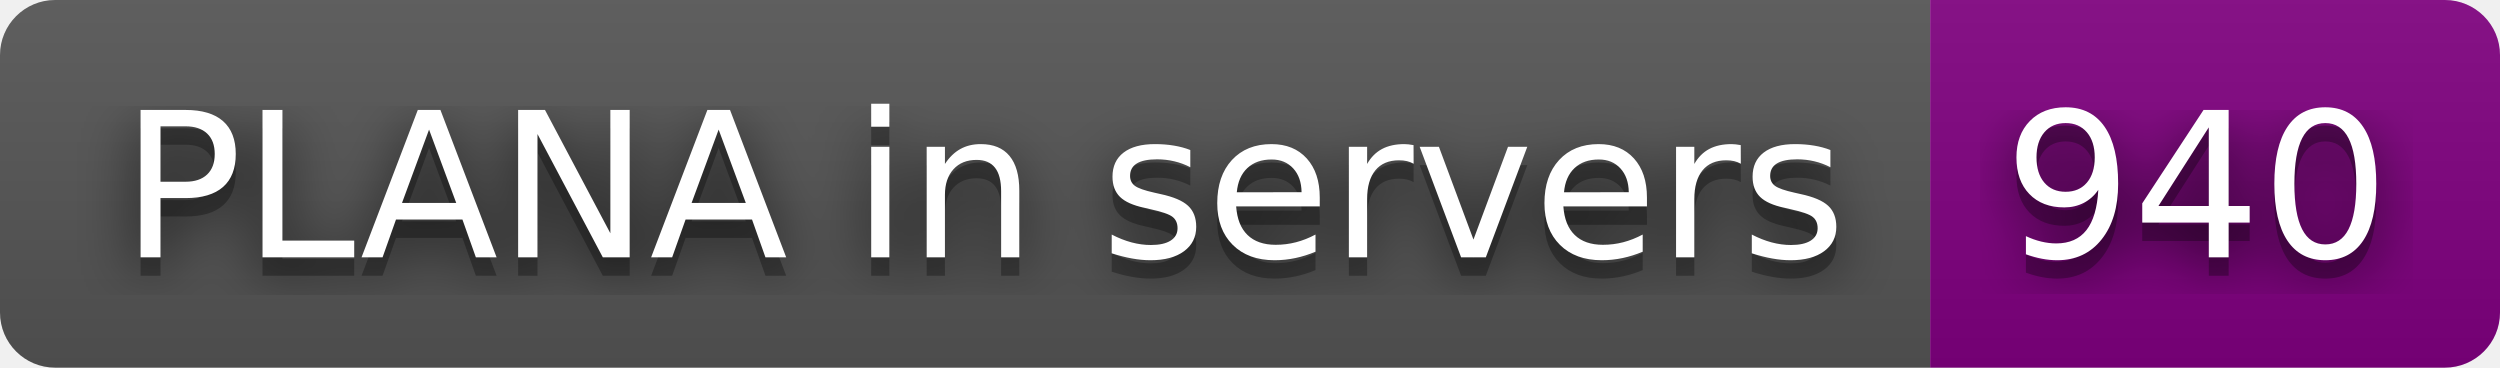
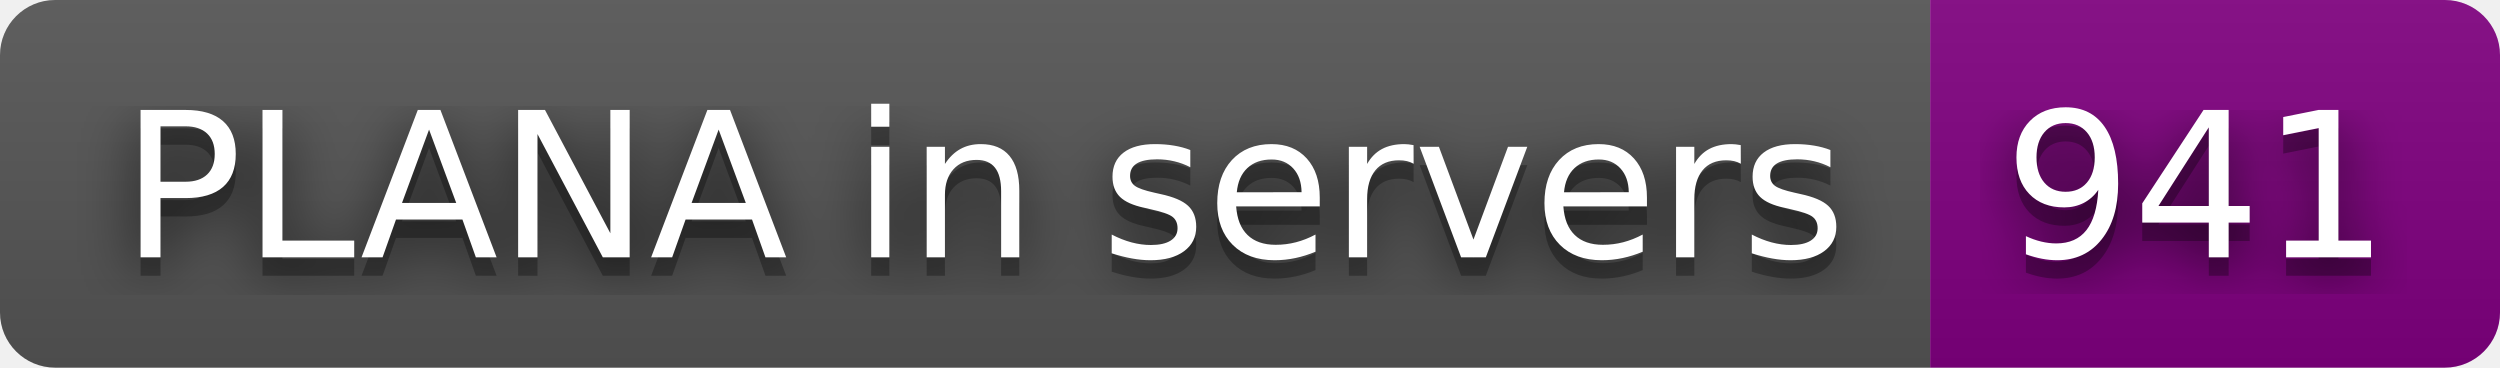
- <svg xmlns="http://www.w3.org/2000/svg" width="136" height="20" role="img" aria-label="PLANA in servers: 940">
+ <svg xmlns="http://www.w3.org/2000/svg" width="136" height="20" role="img" aria-label="PLANA in servers: 941">
  <filter id="blur">
    <feGaussianBlur stdDeviation="16" />
  </filter>
  <linearGradient id="s" x2="0" y2="100%">
    <stop offset="0" stop-color="#bbb" stop-opacity=".1" />
    <stop offset="1" stop-opacity=".1" />
  </linearGradient>
  <clipPath id="r">
    <rect width="136" height="20" rx="3" />
  </clipPath>
  <g clip-path="url(#r)">
    <rect width="105" height="20" fill="#555" />
    <rect x="105" width="31" height="20" fill="purple" />
    <rect width="136" height="20" fill="url(#s)" />
  </g>
  <g fill="#fff" text-anchor="middle" font-family="Verdana,Geneva,DejaVu Sans,sans-serif" text-rendering="geometricPrecision" font-size="110">
    <g transform="scale(.1)">
      <g aria-hidden="true" fill="#010101">
        <text x="535" y="150" fill-opacity=".8" filter="url(#blur)" textLength="950">PLANA in servers</text>
        <text x="535" y="150" fill-opacity=".3" textLength="950">PLANA in servers</text>
      </g>
      <text x="535" y="140" textLength="950">PLANA in servers</text>
    </g>
    <g transform="scale(.1)">
      <g aria-hidden="true" fill="#010101">
-         <text x="1195" y="150" fill-opacity=".8" filter="url(#blur)" textLength="210">940</text>
-         <text x="1195" y="150" fill-opacity=".3" textLength="210">940</text>
+         <text x="1195" y="150" fill-opacity=".8" filter="url(#blur)" textLength="210">941</text>
+         <text x="1195" y="150" fill-opacity=".3" textLength="210">941</text>
      </g>
-       <text x="1195" y="140" textLength="210">940</text>
+       <text x="1195" y="140" textLength="210">941</text>
    </g>
  </g>
</svg>
